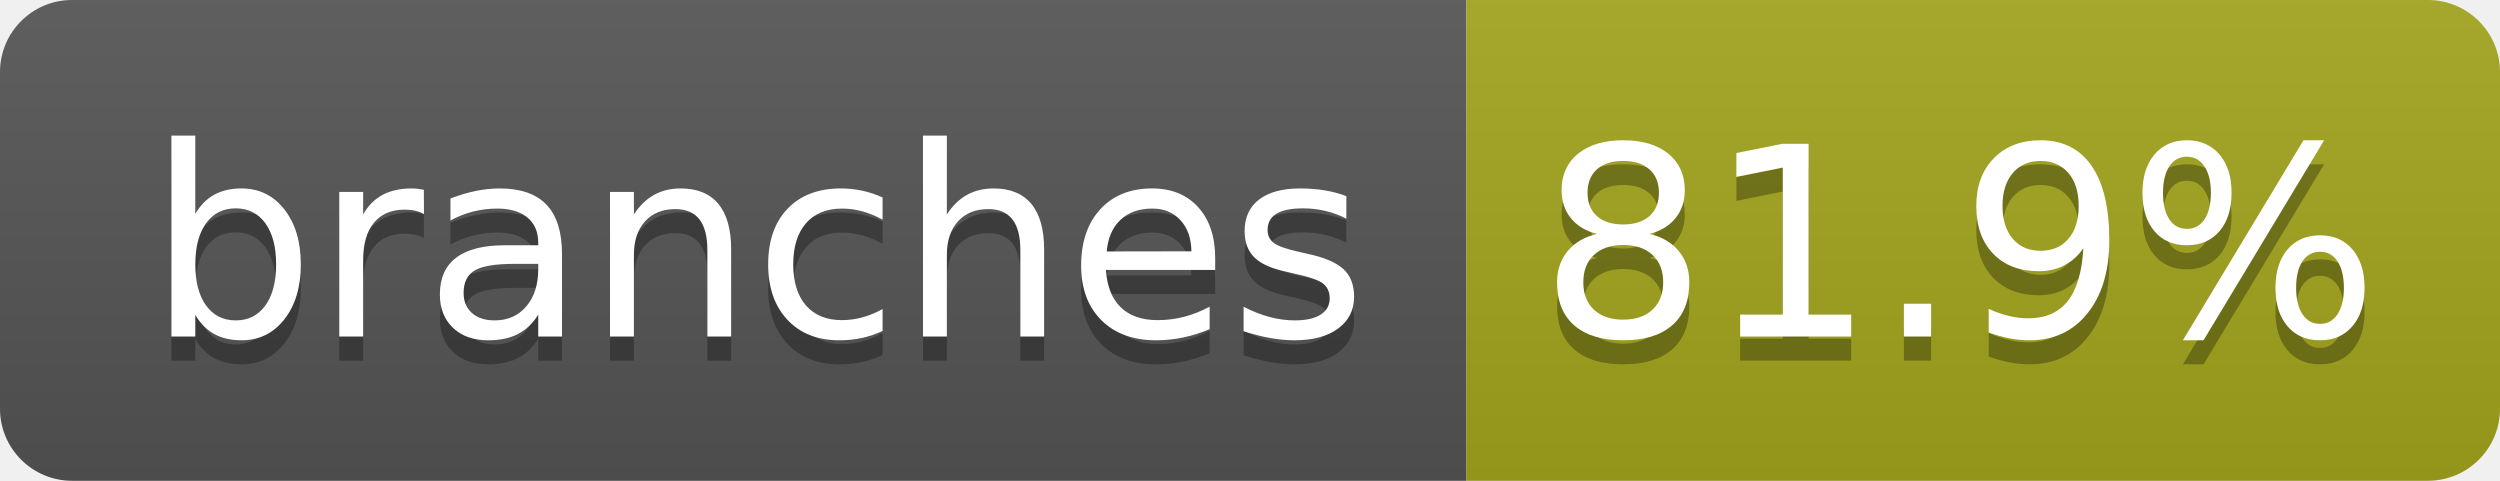
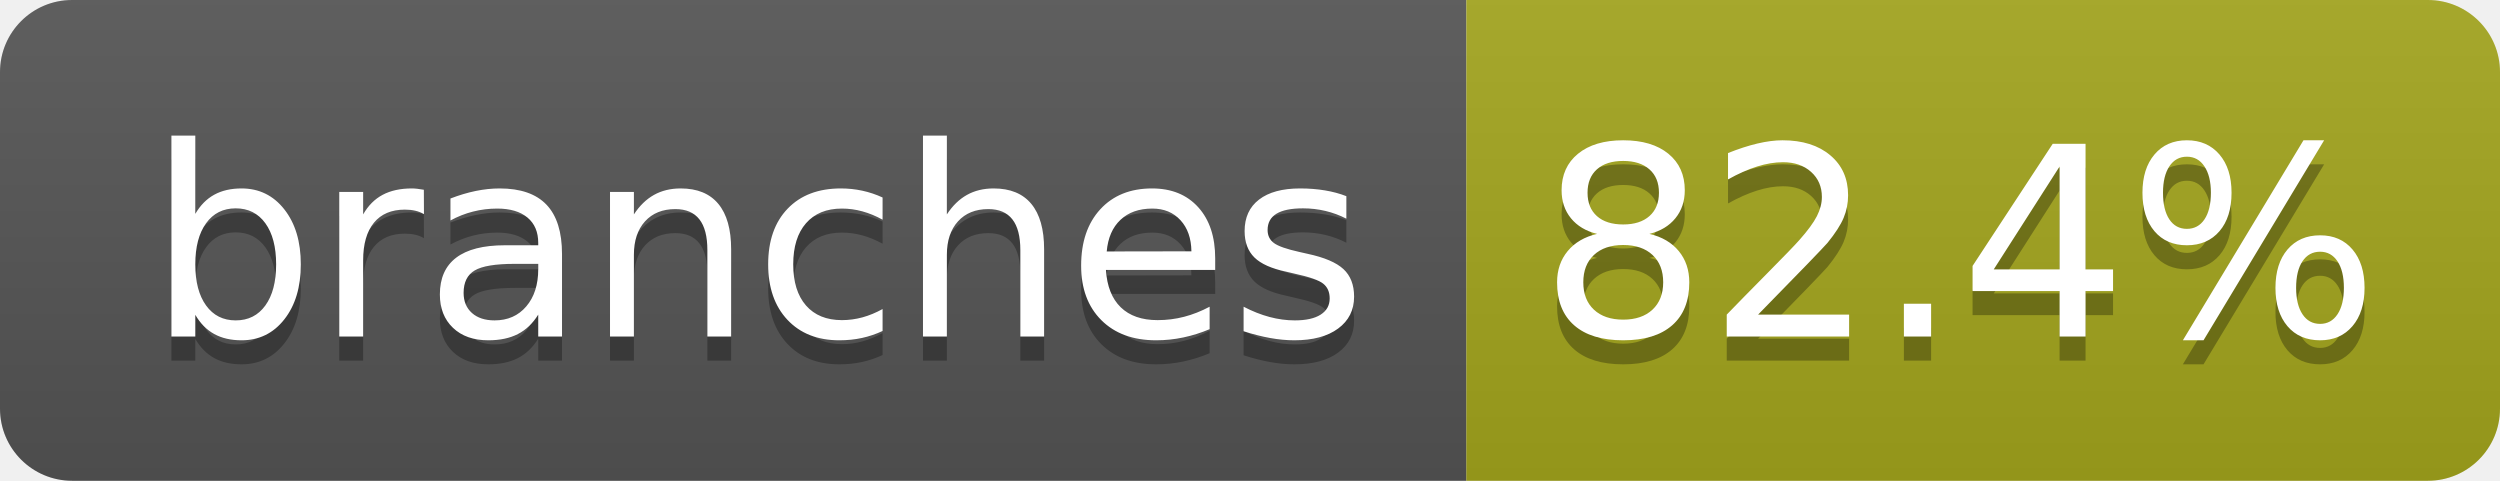
- <svg xmlns="http://www.w3.org/2000/svg" width="104" height="20" role="img" aria-label="branches: 81.9%">
+ <svg xmlns="http://www.w3.org/2000/svg" width="104" height="20" role="img" aria-label="branches: 82.4%">
  <linearGradient id="s" x2="0" y2="100%">
    <stop offset="0" stop-color="#bbb" stop-opacity=".1" />
    <stop offset="1" stop-opacity=".1" />
  </linearGradient>
  <clipPath id="r">
    <rect width="104" height="20" rx="3" fill="#fff" />
  </clipPath>
  <g clip-path="url(#r)">
    <rect width="61" height="20" fill="#555" />
    <rect x="61" width="43" height="20" fill="#a4a61d" />
    <rect width="104" height="20" fill="url(#s)" />
  </g>
  <g fill="#fff" text-anchor="middle" font-family="Verdana,Geneva,DejaVu Sans,sans-serif" text-rendering="geometricPrecision" font-size="110">
    <text aria-hidden="true" x="315" y="150" fill="#010101" fill-opacity=".3" transform="scale(.1)" textLength="510">branches</text>
    <text x="315" y="140" transform="scale(.1)" fill="#fff" textLength="510">branches</text>
-     <text aria-hidden="true" x="815" y="150" fill="#010101" fill-opacity=".3" transform="scale(.1)" textLength="330">81.9%</text>
-     <text x="815" y="140" transform="scale(.1)" fill="#fff" textLength="330">81.9%</text>
+     <text aria-hidden="true" x="815" y="150" fill="#010101" fill-opacity=".3" transform="scale(.1)" textLength="330">82.4%</text>
+     <text x="815" y="140" transform="scale(.1)" fill="#fff" textLength="330">82.4%</text>
  </g>
</svg>
